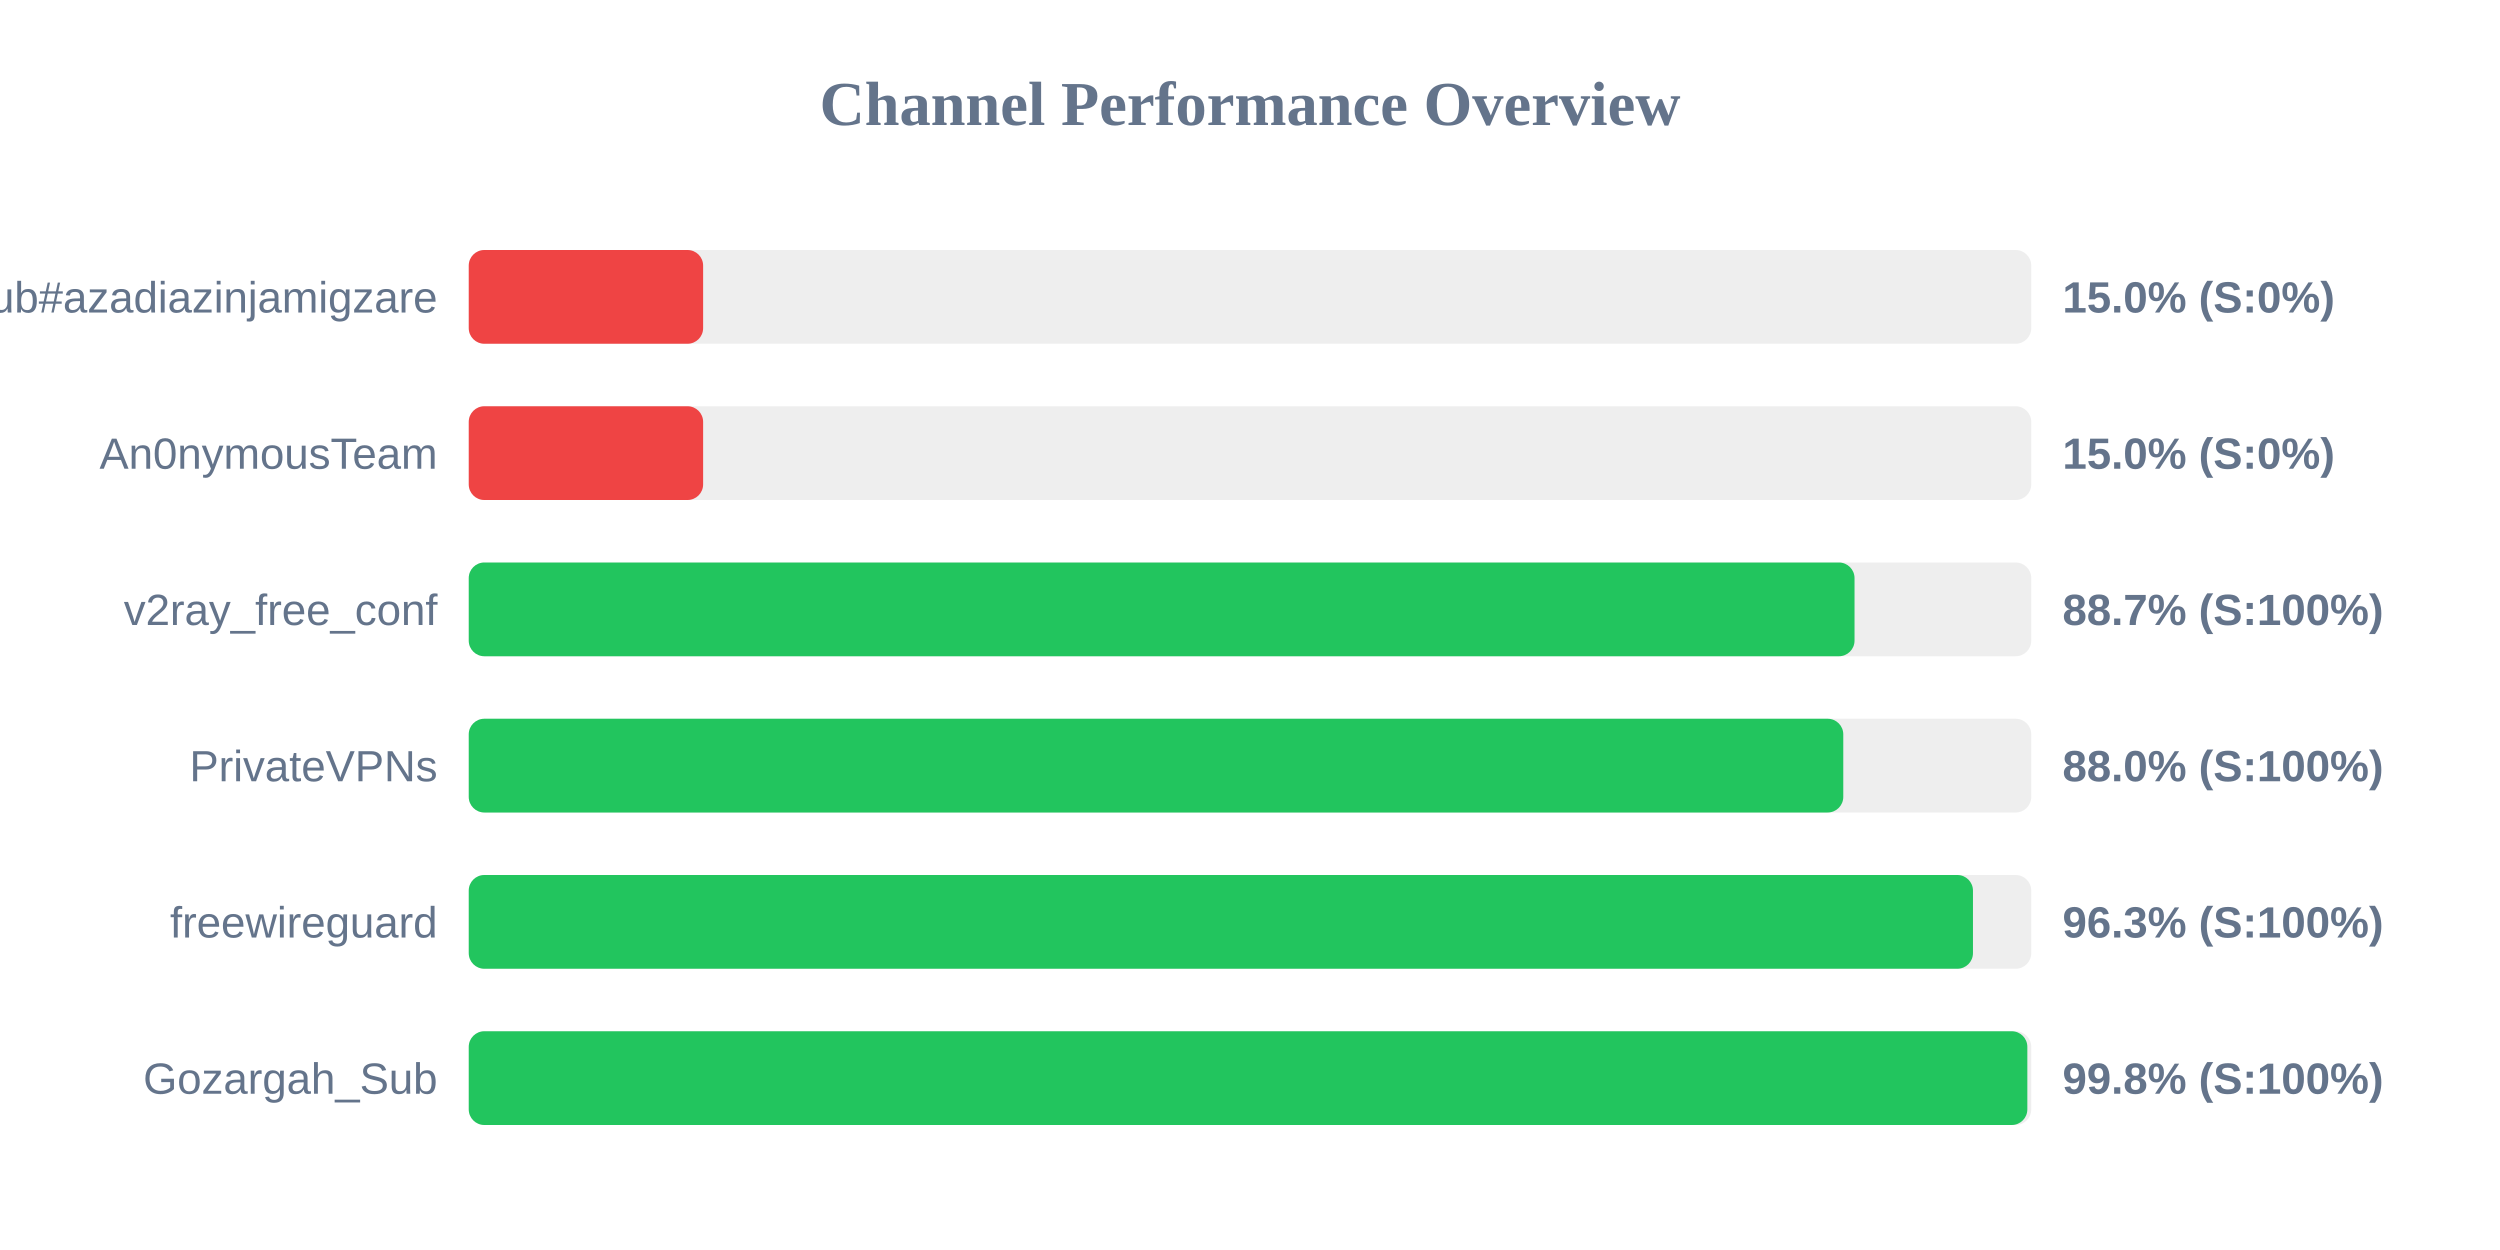
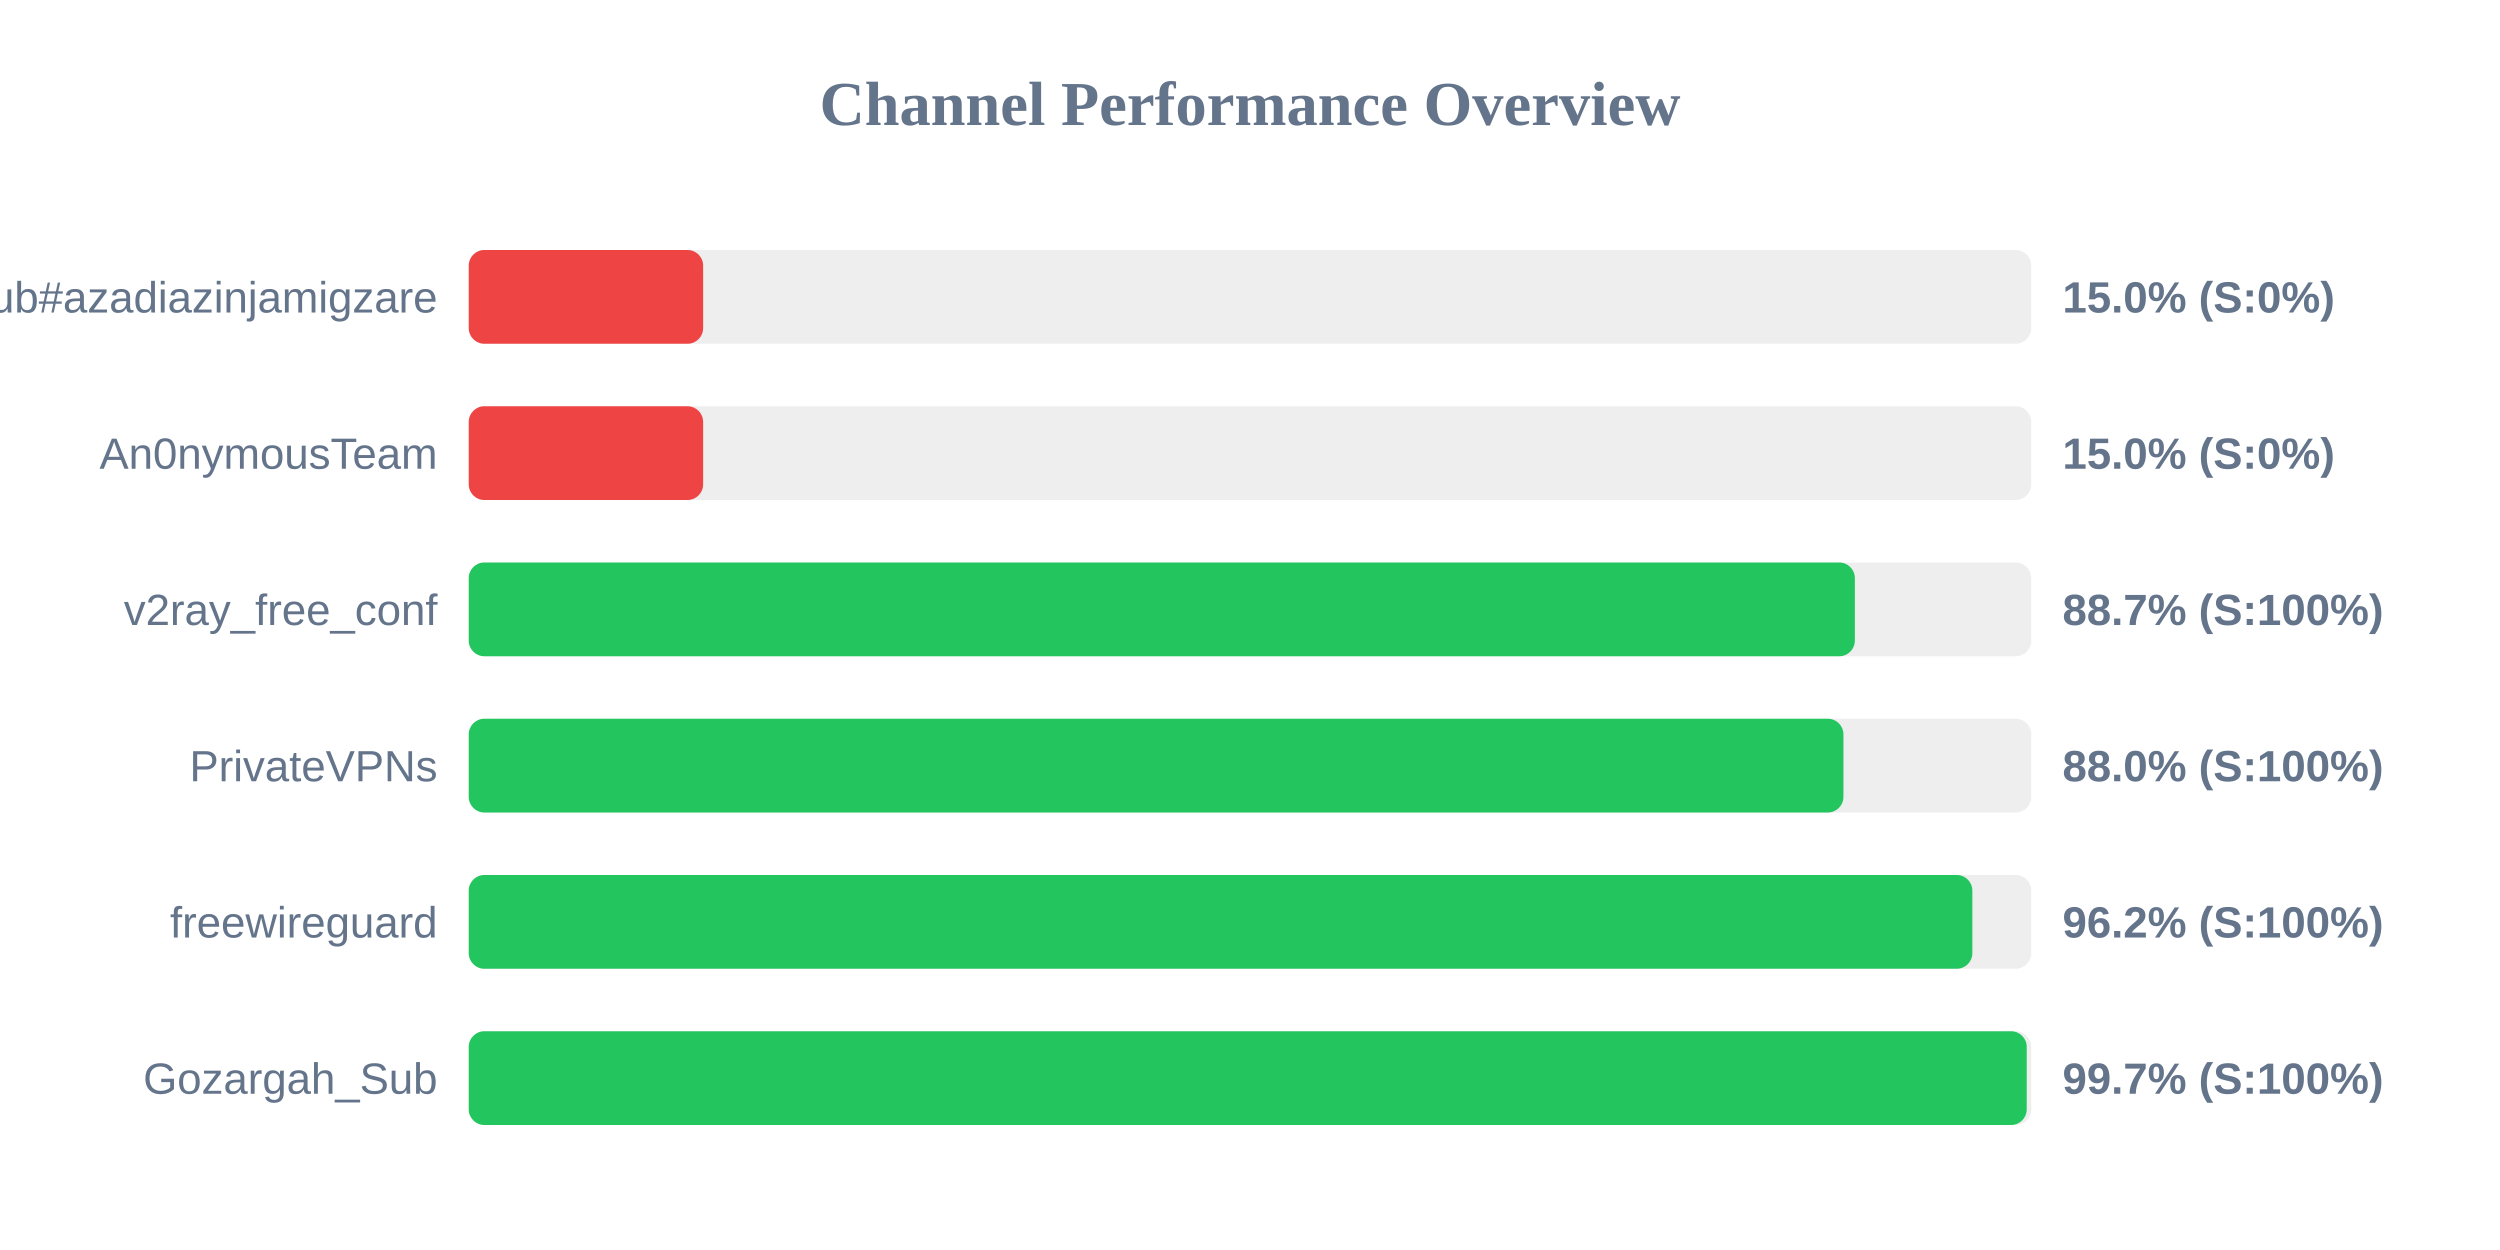
<svg xmlns="http://www.w3.org/2000/svg" width="800" height="400" version="1.1">
  <style>
        .row { font: 14px Arial; fill: #64748b; }
        .score { font: bold 14px Arial; fill: #64748b; }
    </style>
  <text x="400" y="40" text-anchor="middle" font-size="20px" font-weight="bold" fill="#64748b">Channel Performance Overview</text>
  <rect x="150" y="80" width="500" height="30" fill="#eee" rx="5" />
  <rect x="150" y="80" width="75.0" height="30" fill="#ef4444" rx="5" />
  <text x="140" y="100" text-anchor="end" class="row">Sub#azadiazinjamigzare</text>
  <text x="660" y="100" text-anchor="start" class="score">15.0% (S:0%)</text>
  <rect x="150" y="130" width="500" height="30" fill="#eee" rx="5" />
  <rect x="150" y="130" width="75.0" height="30" fill="#ef4444" rx="5" />
  <text x="140" y="150" text-anchor="end" class="row">An0nymousTeam</text>
  <text x="660" y="150" text-anchor="start" class="score">15.0% (S:0%)</text>
  <rect x="150" y="180" width="500" height="30" fill="#eee" rx="5" />
-   <rect x="150" y="180" width="443.45" height="30" fill="#22c55e" rx="5" />
+   <rect x="150" y="180" width="443.55" height="30" fill="#22c55e" rx="5" />
  <text x="140" y="200" text-anchor="end" class="row">v2ray_free_conf</text>
  <text x="660" y="200" text-anchor="start" class="score">88.7% (S:100%)</text>
  <rect x="150" y="230" width="500" height="30" fill="#eee" rx="5" />
-   <rect x="150" y="230" width="439.85" height="30" fill="#22c55e" rx="5" />
+   <rect x="150" y="230" width="439.9" height="30" fill="#22c55e" rx="5" />
  <text x="140" y="250" text-anchor="end" class="row">PrivateVPNs</text>
  <text x="660" y="250" text-anchor="start" class="score">88.0% (S:100%)</text>
  <rect x="150" y="280" width="500" height="30" fill="#eee" rx="5" />
-   <rect x="150" y="280" width="481.35" height="30" fill="#22c55e" rx="5" />
+   <rect x="150" y="280" width="481.15" height="30" fill="#22c55e" rx="5" />
  <text x="140" y="300" text-anchor="end" class="row">freewireguard</text>
-   <text x="660" y="300" text-anchor="start" class="score">96.3% (S:100%)</text>
+   <text x="660" y="300" text-anchor="start" class="score">96.2% (S:100%)</text>
  <rect x="150" y="330" width="500" height="30" fill="#eee" rx="5" />
-   <rect x="150" y="330" width="498.75" height="30" fill="#22c55e" rx="5" />
+   <rect x="150" y="330" width="498.55" height="30" fill="#22c55e" rx="5" />
  <text x="140" y="350" text-anchor="end" class="row">Gozargah_Sub</text>
-   <text x="660" y="350" text-anchor="start" class="score">99.8% (S:100%)</text>
+   <text x="660" y="350" text-anchor="start" class="score">99.7% (S:100%)</text>
</svg>
